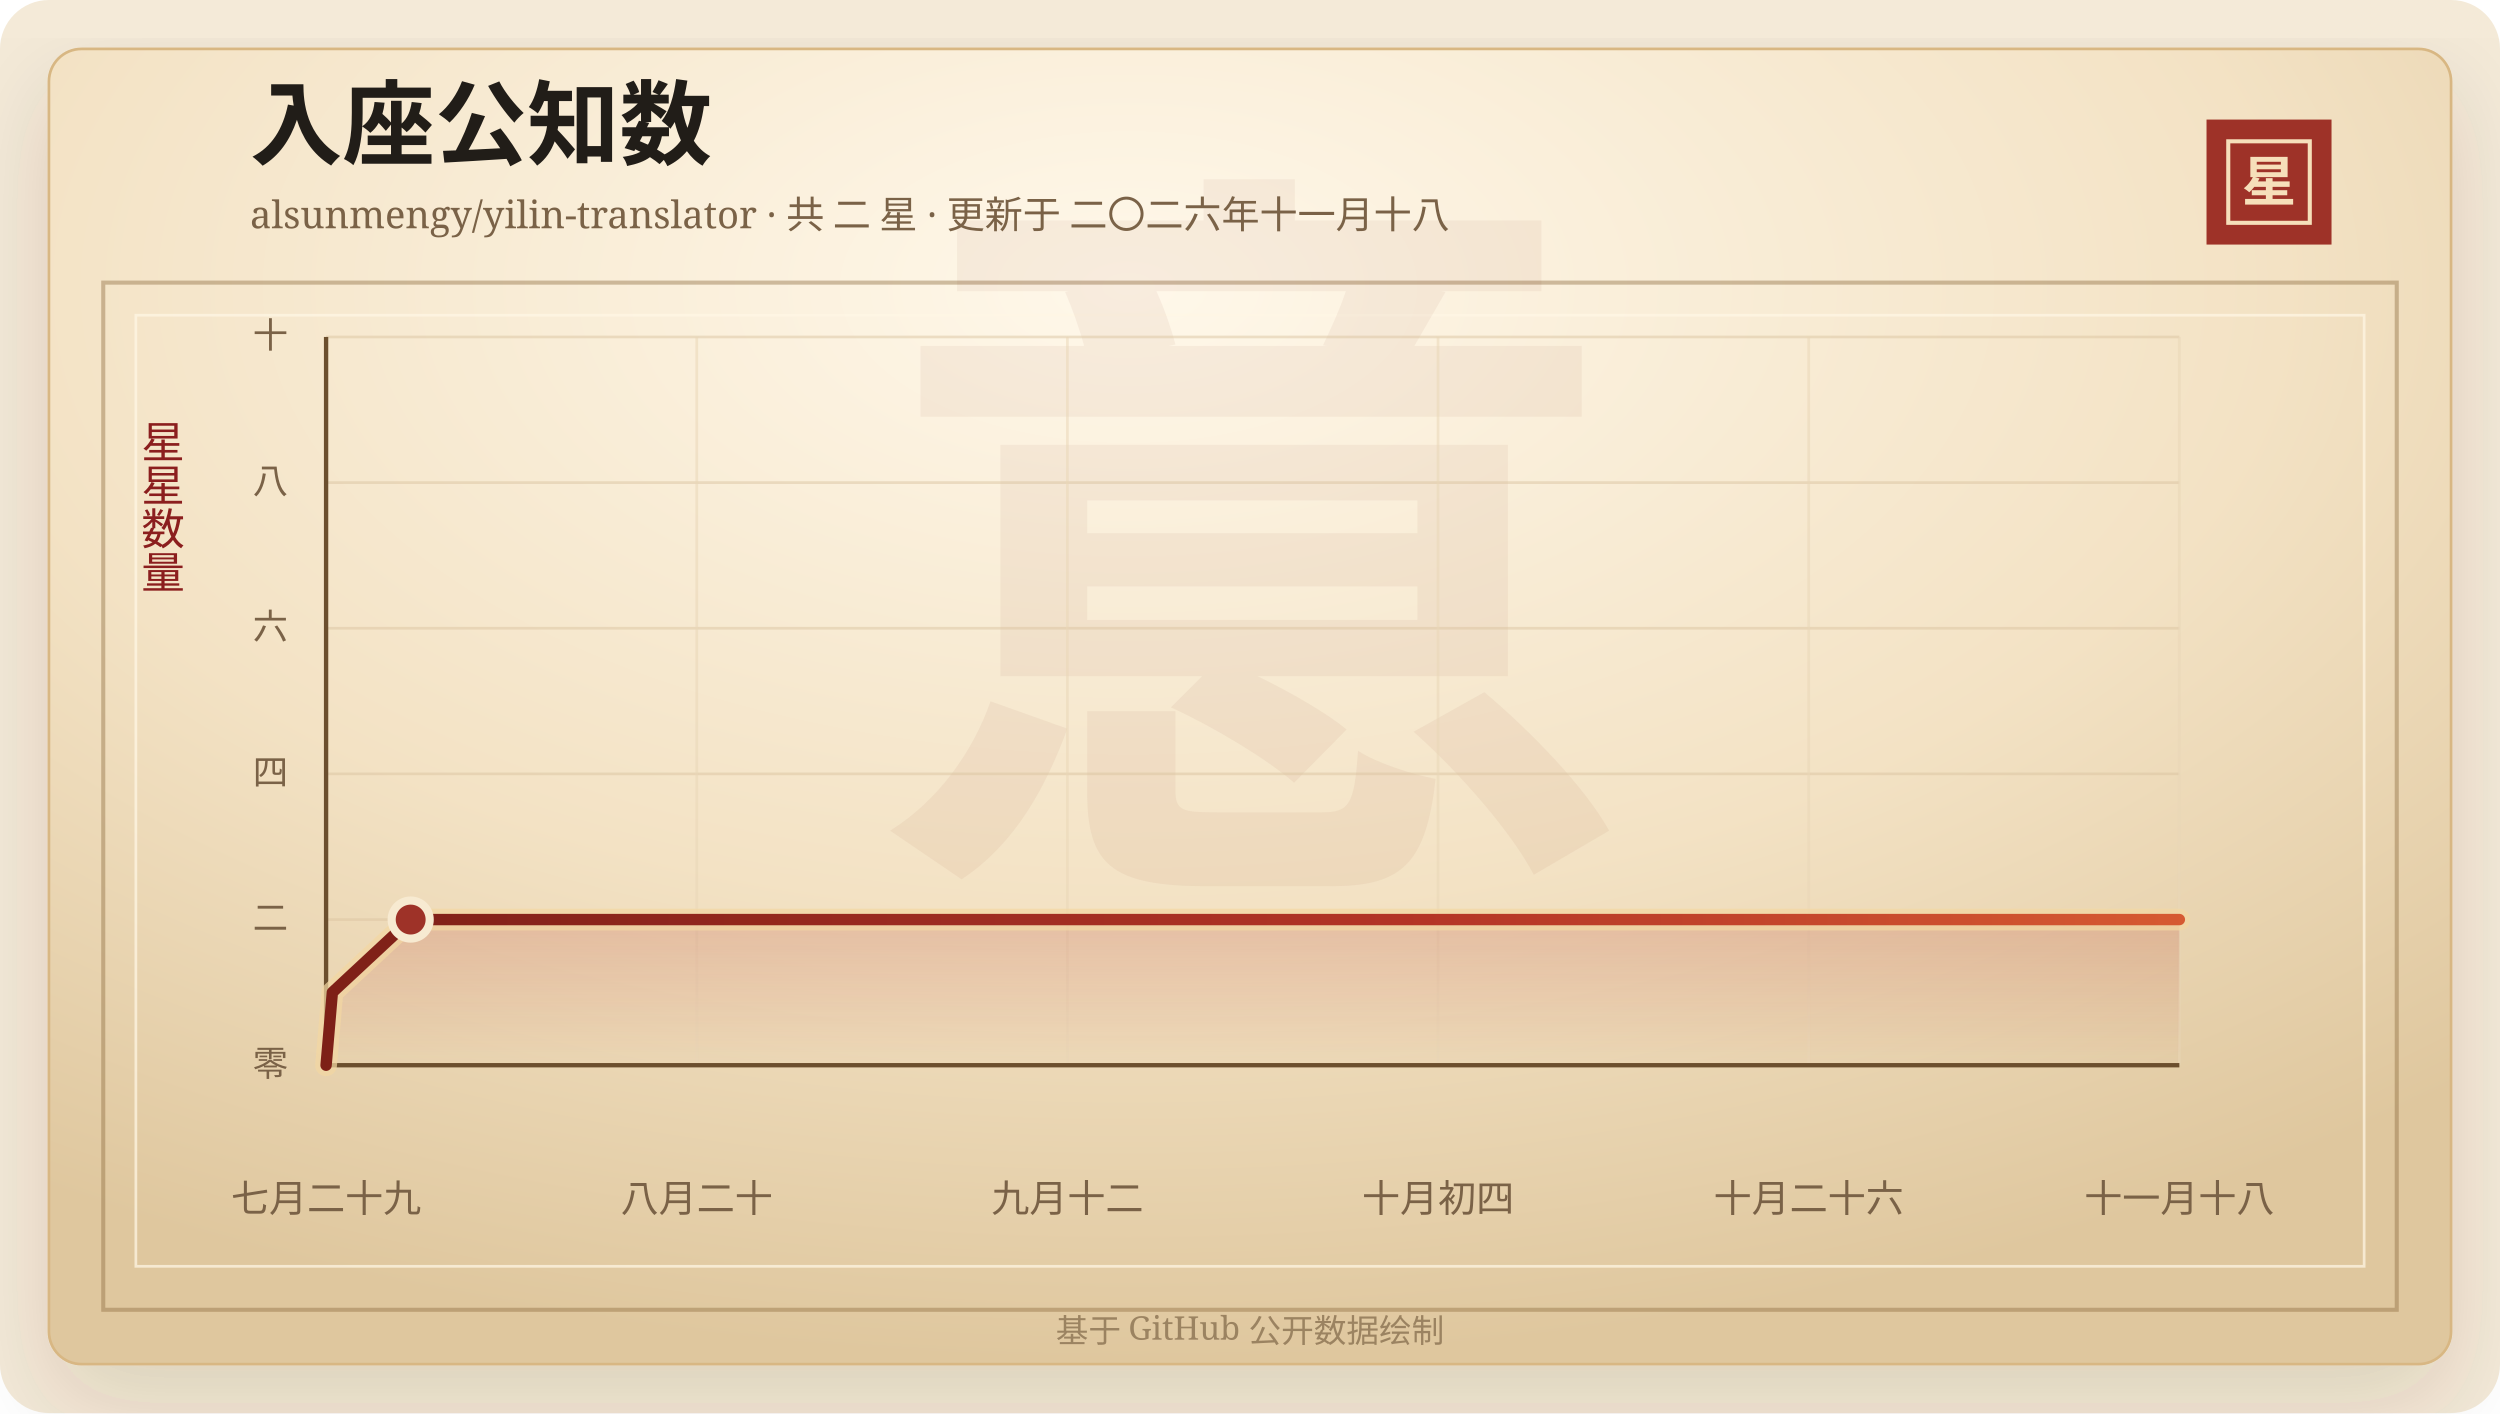
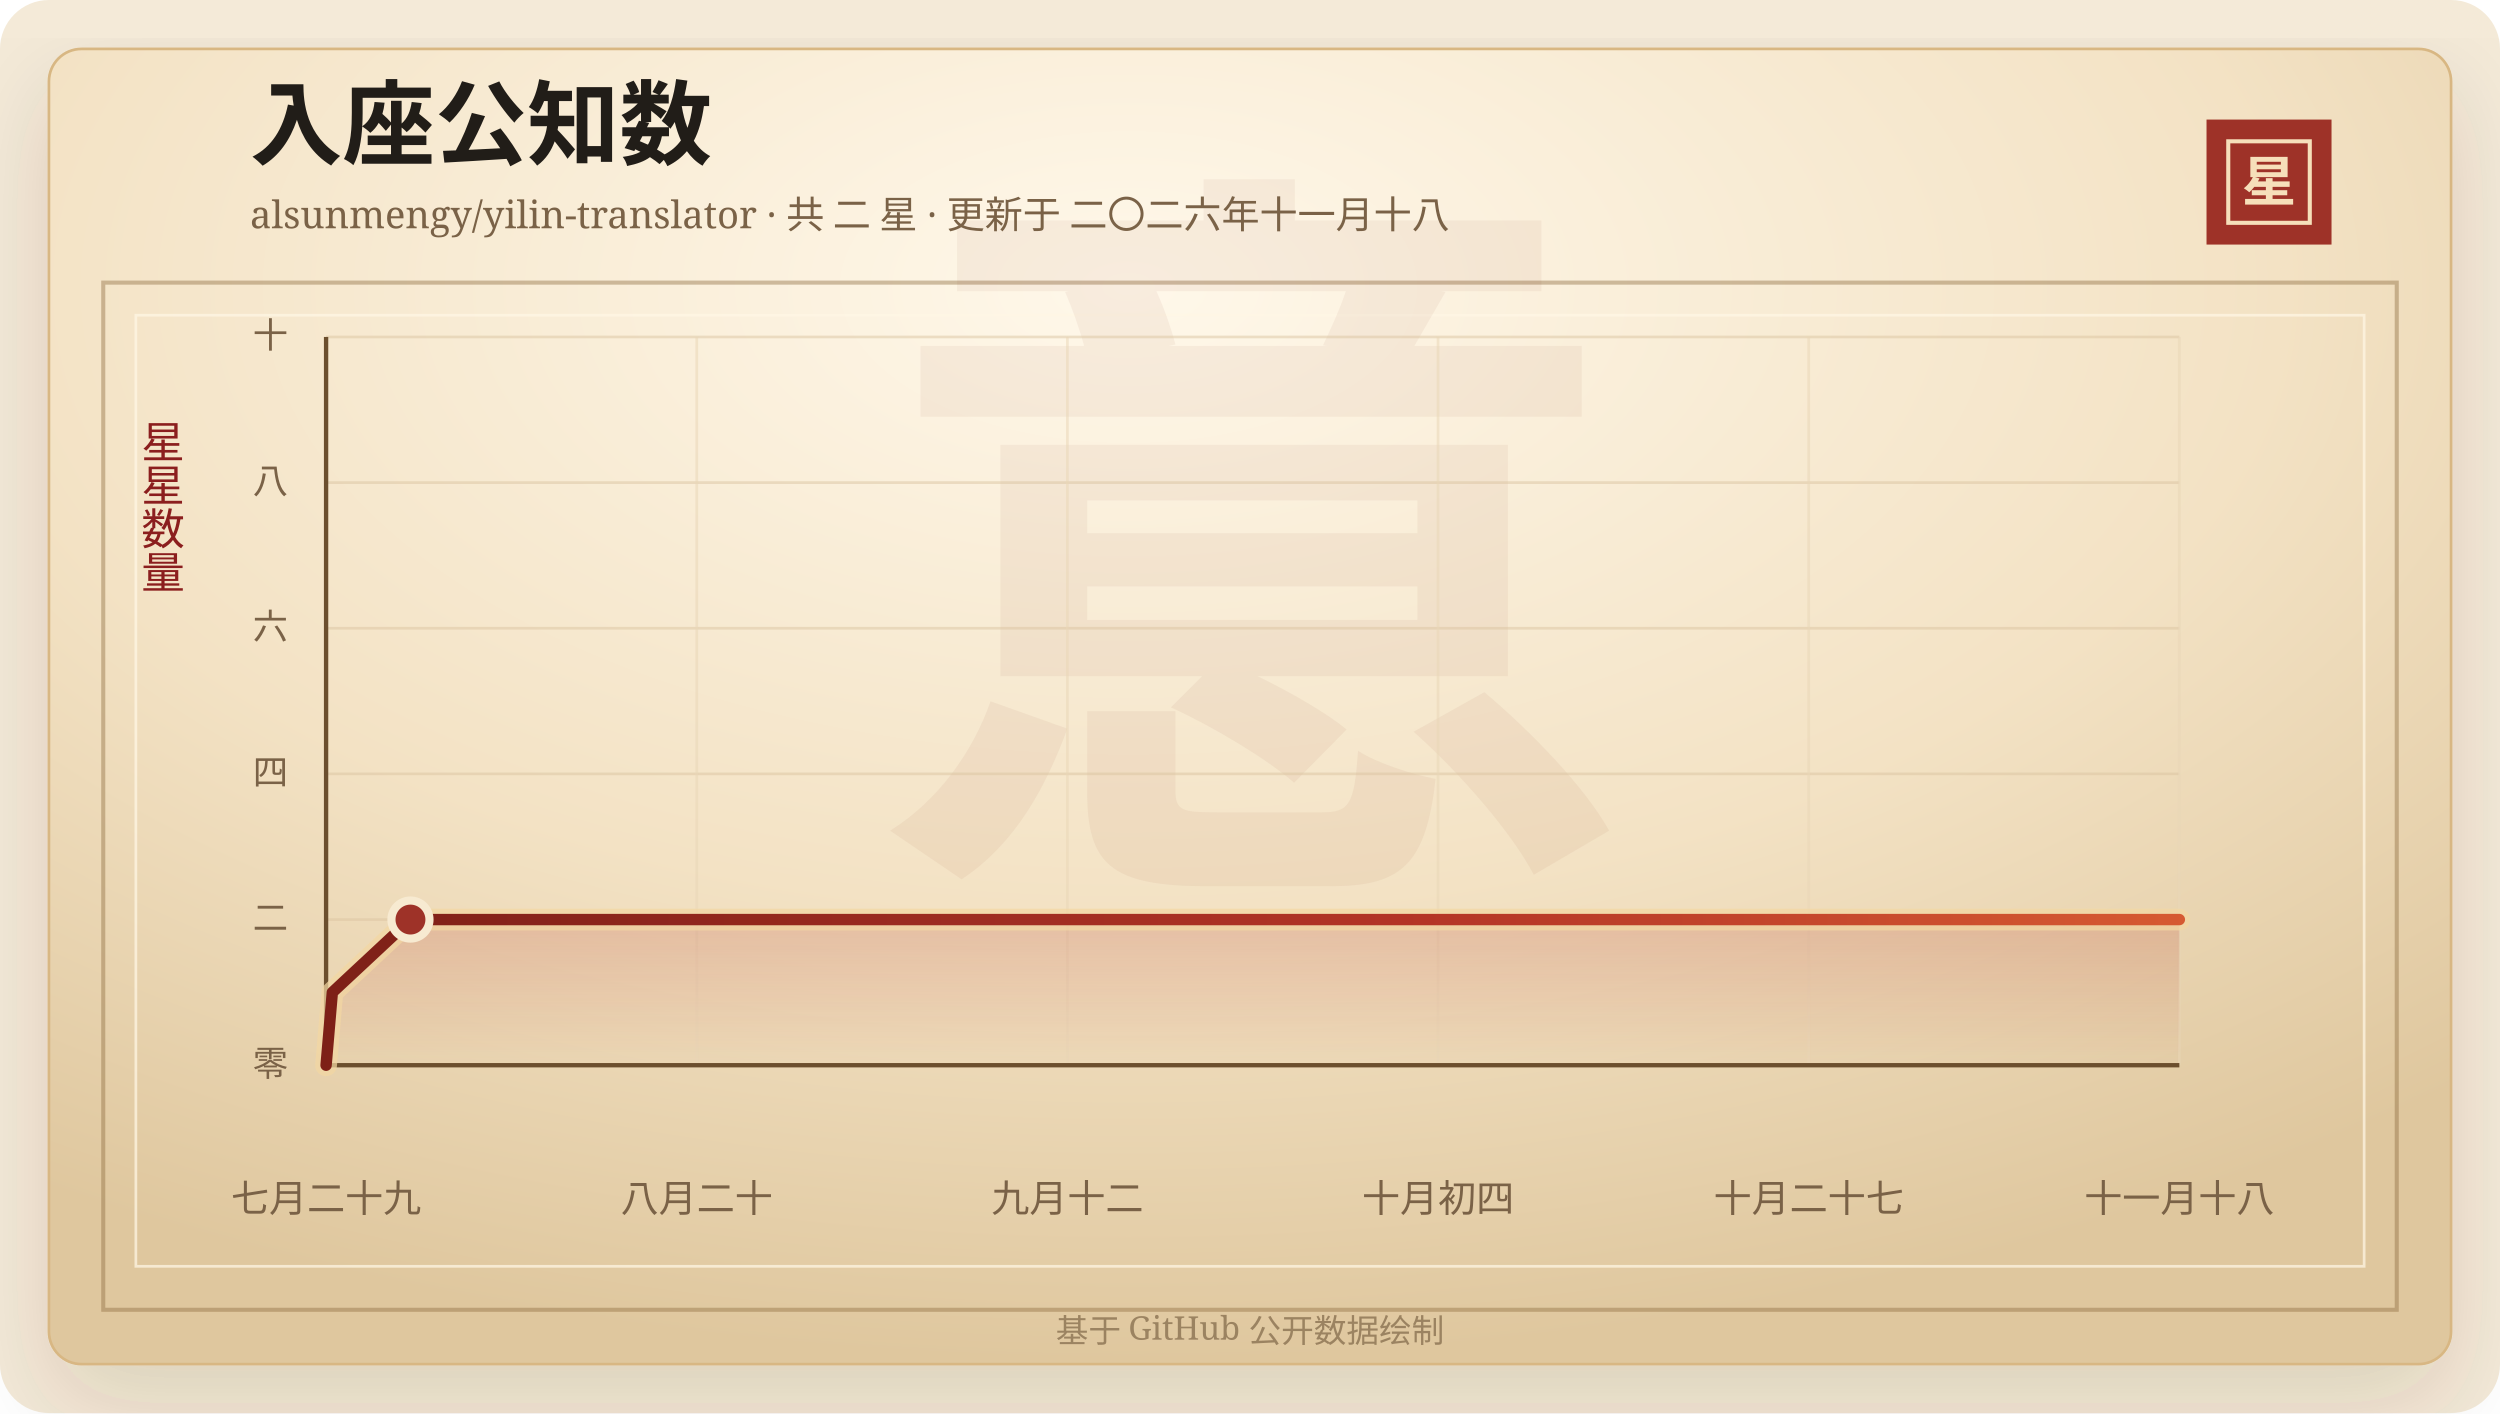
<svg xmlns="http://www.w3.org/2000/svg" width="920" height="520" viewBox="0 0 920 520" role="img" aria-labelledby="title desc">
  <defs>
    <linearGradient id="line" x1="0" x2="1" y1="0" y2="0">
      <stop offset="0%" stop-color="#7d2017" />
      <stop offset="58%" stop-color="#b33426" />
      <stop offset="100%" stop-color="#d65a32" />
    </linearGradient>
    <linearGradient id="area" x1="0" x2="0" y1="0" y2="1">
      <stop offset="0%" stop-color="#b33426" stop-opacity="0.2" />
      <stop offset="100%" stop-color="#b33426" stop-opacity="0" />
    </linearGradient>
    <radialGradient id="paper" cx="45%" cy="18%" r="82%">
      <stop offset="0%" stop-color="#fff8ea" />
      <stop offset="58%" stop-color="#f3e2c4" />
      <stop offset="100%" stop-color="#dfc79e" />
    </radialGradient>
    <filter id="shadow" x="-20%" y="-20%" width="140%" height="140%">
      <feDropShadow dx="0" dy="14" stdDeviation="18" flood-color="#3b2a20" flood-opacity="0.14" />
    </filter>
  </defs>
  <rect width="920" height="520" rx="18" fill="#f4ead8" />
  <rect x="18" y="18" width="884" height="484" rx="12" fill="url(#paper)" stroke="#d8b783" filter="url(#shadow)" />
  <rect x="38" y="104" width="844" height="378" fill="none" stroke="#8c6b3f" stroke-opacity="0.42" stroke-width="1.5" />
  <rect x="50" y="116" width="820" height="350" fill="none" stroke="#fff7e5" stroke-opacity="0.72" />
  <text x="460" y="304" text-anchor="middle" fill="#8c342a" fill-opacity="0.06" font-family="Songti SC, STSong, SimSun, serif" font-size="280" font-weight="700">意</text>
  <text x="92" y="58" fill="#211d18" font-family="Songti SC, STSong, SimSun, serif" font-size="34" font-weight="700">入座公知数</text>
  <text x="92" y="84" fill="#7a6247" font-family="Songti SC, STSong, SimSun, serif" font-size="14.0">alsunmengy/yilin-translator · 共 二 星 · 更新于 二〇二六年十一月十八</text>
  <rect x="812" y="44" width="46" height="46" fill="#9e3228" />
  <rect x="820" y="52" width="30" height="30" fill="none" stroke="#f6dfba" stroke-width="1.5" />
  <text x="835" y="74" text-anchor="middle" fill="#f6dfba" font-family="Songti SC, STSong, SimSun, serif" font-size="20" font-weight="700">星</text>
  <text x="60" y="166" text-anchor="middle" fill="#8b1e1e" font-family="Songti SC, STSong, SimSun, serif" font-size="16" writing-mode="vertical-rl">星星数量</text>
  <line x1="120" y1="392.00" x2="802" y2="392.00" stroke="#d9c29e" stroke-opacity="0.48" />
  <text x="106" y="396.00" text-anchor="end" fill="#7a6247" font-family="Songti SC, STSong, SimSun, serif" font-size="13">零</text>
  <line x1="120" y1="338.40" x2="802" y2="338.40" stroke="#d9c29e" stroke-opacity="0.48" />
  <text x="106" y="342.40" text-anchor="end" fill="#7a6247" font-family="Songti SC, STSong, SimSun, serif" font-size="13">二</text>
  <line x1="120" y1="284.80" x2="802" y2="284.80" stroke="#d9c29e" stroke-opacity="0.48" />
  <text x="106" y="288.80" text-anchor="end" fill="#7a6247" font-family="Songti SC, STSong, SimSun, serif" font-size="13">四</text>
  <line x1="120" y1="231.20" x2="802" y2="231.20" stroke="#d9c29e" stroke-opacity="0.48" />
  <text x="106" y="235.20" text-anchor="end" fill="#7a6247" font-family="Songti SC, STSong, SimSun, serif" font-size="13">六</text>
  <line x1="120" y1="177.60" x2="802" y2="177.60" stroke="#d9c29e" stroke-opacity="0.48" />
  <text x="106" y="181.60" text-anchor="end" fill="#7a6247" font-family="Songti SC, STSong, SimSun, serif" font-size="13">八</text>
  <line x1="120" y1="124.00" x2="802" y2="124.00" stroke="#d9c29e" stroke-opacity="0.48" />
  <text x="106" y="128.00" text-anchor="end" fill="#7a6247" font-family="Songti SC, STSong, SimSun, serif" font-size="13">十</text>
  <line x1="120.00" y1="124" x2="120.00" y2="392" stroke="#ead6b7" stroke-opacity="0.54" />
  <text x="120.00" y="446" text-anchor="middle" fill="#7a6247" font-family="Songti SC, STSong, SimSun, serif" font-size="14">七月二十九</text>
  <line x1="256.40" y1="124" x2="256.40" y2="392" stroke="#ead6b7" stroke-opacity="0.54" />
  <text x="256.40" y="446" text-anchor="middle" fill="#7a6247" font-family="Songti SC, STSong, SimSun, serif" font-size="14">八月二十</text>
  <line x1="392.80" y1="124" x2="392.80" y2="392" stroke="#ead6b7" stroke-opacity="0.54" />
  <text x="392.80" y="446" text-anchor="middle" fill="#7a6247" font-family="Songti SC, STSong, SimSun, serif" font-size="14">九月十二</text>
  <line x1="529.20" y1="124" x2="529.20" y2="392" stroke="#ead6b7" stroke-opacity="0.54" />
  <text x="529.20" y="446" text-anchor="middle" fill="#7a6247" font-family="Songti SC, STSong, SimSun, serif" font-size="14">十月初四</text>
  <line x1="665.60" y1="124" x2="665.60" y2="392" stroke="#ead6b7" stroke-opacity="0.54" />
-   <text x="665.60" y="446" text-anchor="middle" fill="#7a6247" font-family="Songti SC, STSong, SimSun, serif" font-size="14">十月二十六</text>
+   <text x="665.60" y="446" text-anchor="middle" fill="#7a6247" font-family="Songti SC, STSong, SimSun, serif" font-size="14">十月二十七</text>
  <line x1="802.00" y1="124" x2="802.00" y2="392" stroke="#ead6b7" stroke-opacity="0.54" />
  <text x="802.00" y="446" text-anchor="middle" fill="#7a6247" font-family="Songti SC, STSong, SimSun, serif" font-size="14">十一月十八</text>
  <line x1="120" y1="392" x2="802" y2="392" stroke="#6c4f2e" stroke-width="1.6" />
  <line x1="120" y1="124" x2="120" y2="392" stroke="#6c4f2e" stroke-width="1.6" />
-   <polygon points="120.00,392.00 120.00,392.00 122.31,365.20 151.13,338.40 802.00,338.40 802.00,392.00" fill="url(#area)" />
-   <polyline points="120.00,392.00 122.31,365.20 151.13,338.40 802.00,338.40" fill="none" stroke="#f3d7a2" stroke-width="8" stroke-linecap="round" stroke-linejoin="round" opacity="0.72" />
-   <polyline points="120.00,392.00 122.31,365.20 151.13,338.40 802.00,338.40" fill="none" stroke="url(#line)" stroke-width="4.2" stroke-linecap="round" stroke-linejoin="round" />
-   <circle cx="151.13" cy="338.40" r="7" fill="#9e3228" stroke="#f7ead1" stroke-width="3" />
+   <polygon points="120.00,392.00 120.00,392.00 122.30,365.20 151.05,338.40 802.00,338.40 802.00,392.00" fill="url(#area)" />
+   <polyline points="120.00,392.00 122.30,365.20 151.05,338.40 802.00,338.40" fill="none" stroke="#f3d7a2" stroke-width="8" stroke-linecap="round" stroke-linejoin="round" opacity="0.72" />
+   <polyline points="120.00,392.00 122.30,365.20 151.05,338.40 802.00,338.40" fill="none" stroke="url(#line)" stroke-width="4.2" stroke-linecap="round" stroke-linejoin="round" />
+   <circle cx="151.05" cy="338.40" r="7" fill="#9e3228" stroke="#f7ead1" stroke-width="3" />
  <text x="460" y="494" text-anchor="middle" fill="#9b8361" font-family="Songti SC, STSong, SimSun, serif" font-size="12">基于 GitHub 公开数据绘制</text>
</svg>
